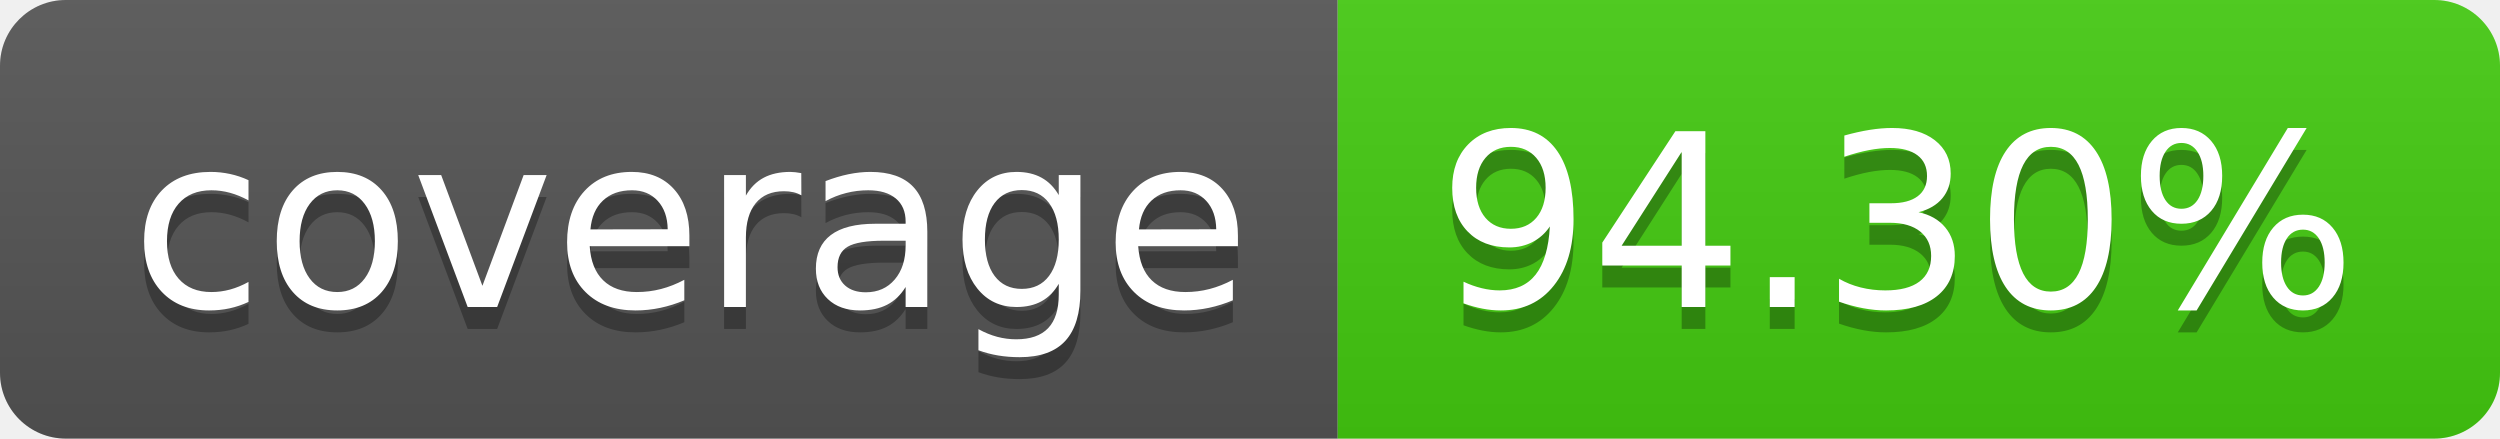
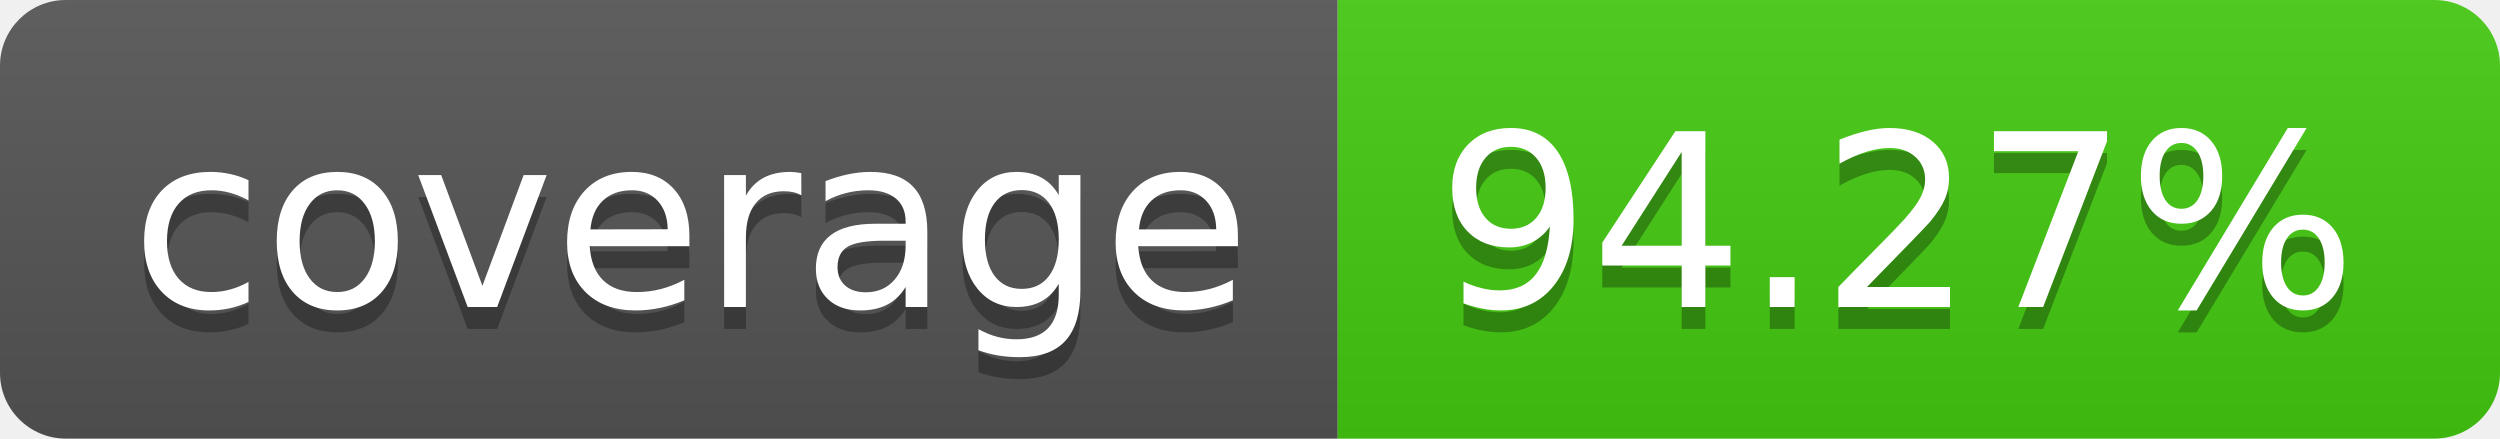
- <svg xmlns="http://www.w3.org/2000/svg" width="114" height="20" role="img" aria-label="coverage: 94.30%">
+ <svg xmlns="http://www.w3.org/2000/svg" width="114" height="20" role="img" aria-label="coverage: 94.27%">
  <linearGradient id="s" x2="0" y2="100%">
    <stop offset="0" stop-color="#bbb" stop-opacity=".1" />
    <stop offset="1" stop-opacity=".1" />
  </linearGradient>
  <clipPath id="r">
    <rect width="114" height="20" rx="3" fill="#fff" />
  </clipPath>
  <g clip-path="url(#r)">
    <rect width="61" height="20" fill="#555" />
    <rect x="61" width="53" height="20" fill="#4c1" />
    <rect width="114" height="20" fill="url(#s)" />
  </g>
  <g fill="#fff" text-anchor="middle" font-family="Verdana,Geneva,DejaVu Sans,sans-serif" text-rendering="geometricPrecision" font-size="110">
    <text aria-hidden="true" x="315" y="150" fill="#010101" fill-opacity=".3" transform="scale(.1)" textLength="510">coverage</text>
    <text x="315" y="140" transform="scale(.1)" fill="#fff" textLength="510">coverage</text>
-     <text aria-hidden="true" x="865" y="150" fill="#010101" fill-opacity=".3" transform="scale(.1)" textLength="430">94.30%</text>
-     <text x="865" y="140" transform="scale(.1)" fill="#fff" textLength="430">94.30%</text>
+     <text aria-hidden="true" x="865" y="150" fill="#010101" fill-opacity=".3" transform="scale(.1)" textLength="430">94.27%</text>
+     <text x="865" y="140" transform="scale(.1)" fill="#fff" textLength="430">94.27%</text>
  </g>
</svg>
